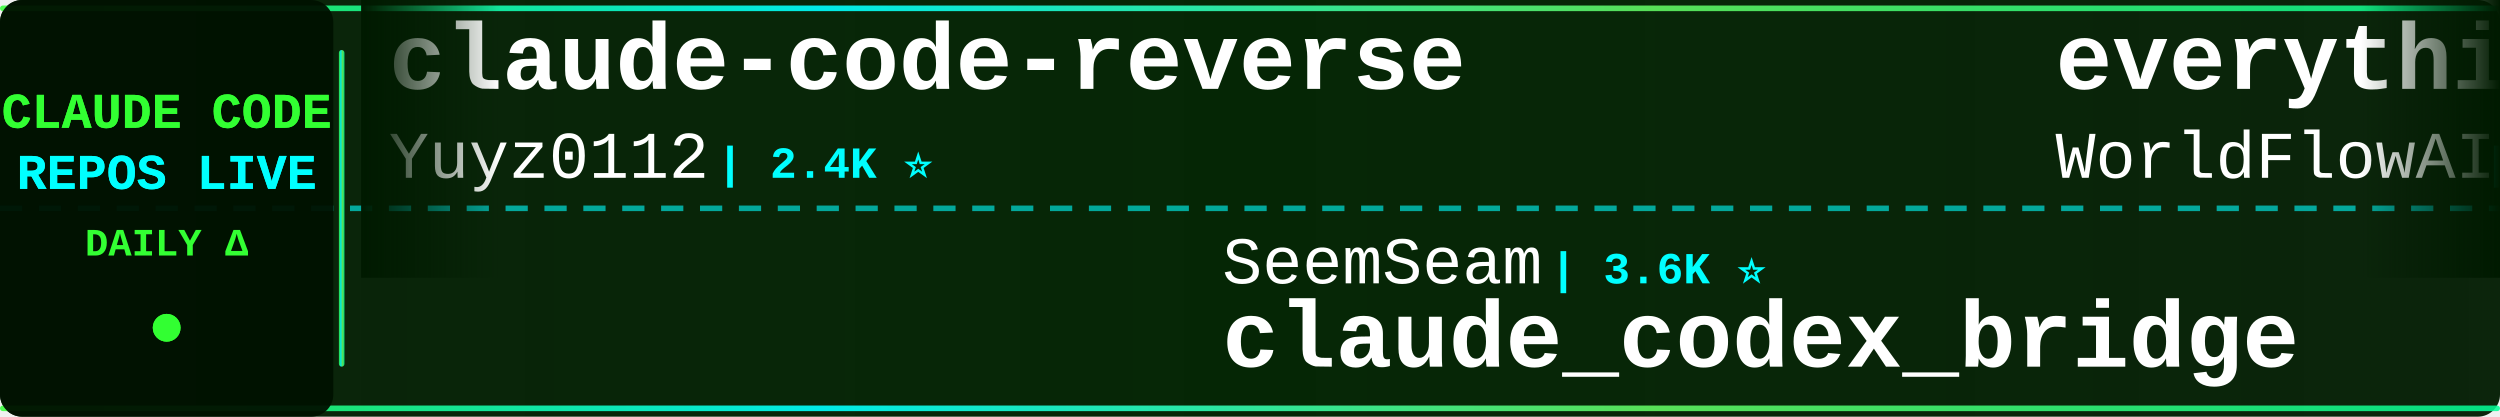
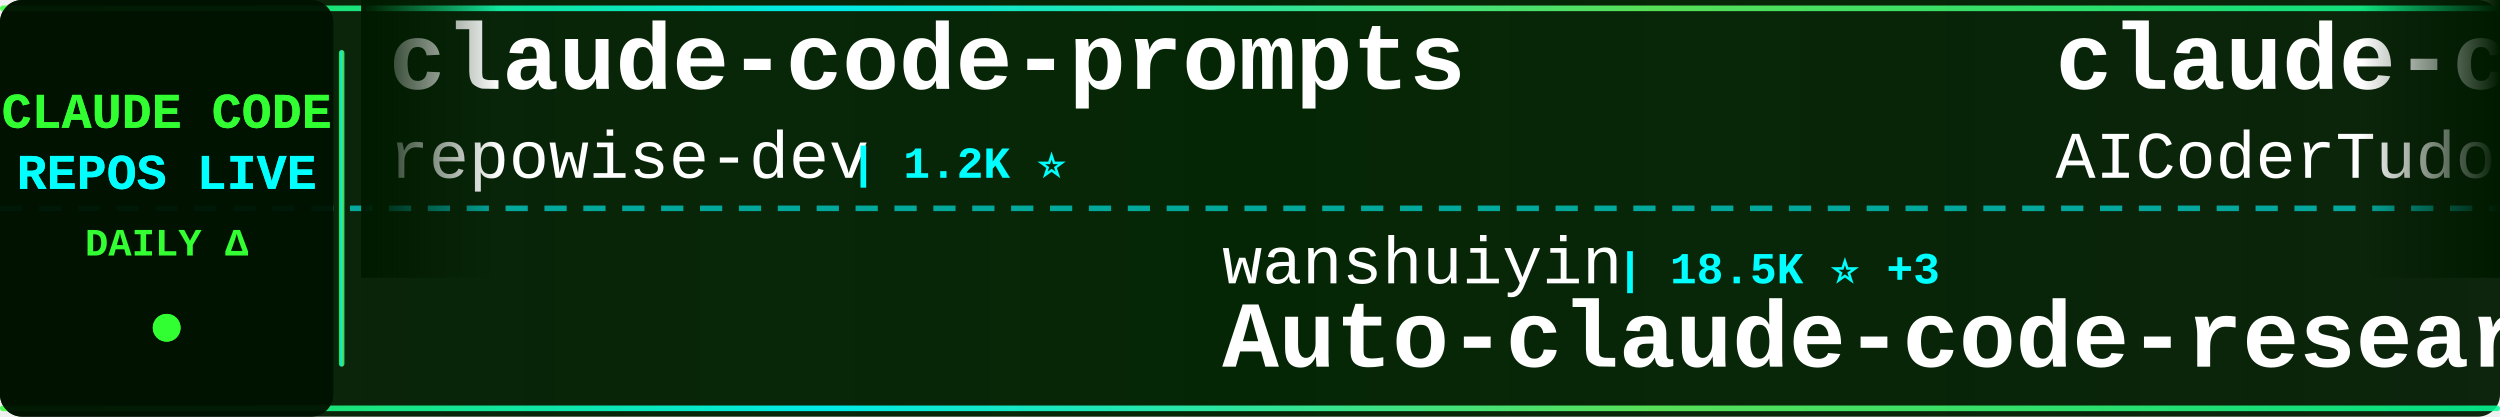
<svg xmlns="http://www.w3.org/2000/svg" width="900" height="150">
  <defs>
    <linearGradient id="tickerBg" x1="0%" y1="0%" x2="100%" y2="0%">
      <stop offset="0%" style="stop-color:#001a00;stop-opacity:0.95" />
      <stop offset="50%" style="stop-color:#002200;stop-opacity:0.98" />
      <stop offset="100%" style="stop-color:#001a00;stop-opacity:0.95" />
    </linearGradient>
    <linearGradient id="borderGrad" x1="0%" y1="0%" x2="100%" y2="0%">
      <stop offset="0%" style="stop-color:#33ff33;stop-opacity:0.85">
        <animate attributeName="stop-opacity" values="0.85;1;0.85" dur="2s" repeatCount="indefinite" />
      </stop>
      <stop offset="33%" style="stop-color:#00ffff;stop-opacity:0.9">
        <animate attributeName="stop-opacity" values="0.9;1;0.9" dur="2.2s" repeatCount="indefinite" />
      </stop>
      <stop offset="66%" style="stop-color:#66ff66;stop-opacity:0.85">
        <animate attributeName="stop-opacity" values="0.85;1;0.85" dur="1.8s" repeatCount="indefinite" />
      </stop>
      <stop offset="100%" style="stop-color:#00ff99;stop-opacity:0.85">
        <animate attributeName="stop-opacity" values="0.85;1;0.85" dur="2s" repeatCount="indefinite" />
      </stop>
    </linearGradient>
    <filter id="textGlow">
      <feGaussianBlur stdDeviation="0.1" result="coloredBlur" />
      <feMerge>
        <feMergeNode in="coloredBlur" />
        <feMergeNode in="SourceGraphic" />
      </feMerge>
    </filter>
    <filter id="metricGlow">
      <feGaussianBlur stdDeviation="0.2" result="coloredBlur" />
      <feMerge>
        <feMergeNode in="coloredBlur" />
        <feMergeNode in="SourceGraphic" />
      </feMerge>
    </filter>
    <linearGradient id="leftFade" x1="0%" y1="0%" x2="100%" y2="0%">
      <stop offset="0%" style="stop-color:#001a00;stop-opacity:1" />
      <stop offset="100%" style="stop-color:#001a00;stop-opacity:0" />
    </linearGradient>
    <linearGradient id="rightFade" x1="0%" y1="0%" x2="100%" y2="0%">
      <stop offset="0%" style="stop-color:#001a00;stop-opacity:0" />
      <stop offset="100%" style="stop-color:#001a00;stop-opacity:1" />
    </linearGradient>
  </defs>
  <rect width="900" height="150" fill="url(#tickerBg)" rx="8" />
  <rect x="0" y="2" width="900" height="2" fill="url(#borderGrad)" rx="1" />
  <rect x="0" y="146" width="900" height="2" fill="url(#borderGrad)" rx="1" />
  <line x1="0" y1="75" x2="900" y2="75" stroke="#00ffff" stroke-width="2" stroke-dasharray="8 6" opacity="0.6" />
  <rect x="0" y="0" width="120" height="150" fill="#001100" opacity="0.95" rx="8" />
  <text x="60" y="46" font-family="'Courier New', monospace" font-size="18" font-weight="bold" fill="#33ff33" text-anchor="middle" filter="url(#textGlow)">
    CLAUDE CODE
  </text>
  <text x="60" y="68" font-family="'Courier New', monospace" font-size="18" font-weight="bold" fill="#00ffff" text-anchor="middle" filter="url(#textGlow)">
    REPOS LIVE
  </text>
  <text x="60" y="92" font-family="'Courier New', monospace" font-size="14" font-weight="bold" fill="#33ff33" text-anchor="middle">
    DAILY Δ
  </text>
  <circle cx="60" cy="118" r="5" fill="#33ff33" filter="url(#metricGlow)">
    <animate attributeName="r" values="4;6;4" dur="1.5s" repeatCount="indefinite" />
    <animate attributeName="opacity" values="0.6;1;0.6" dur="1.5s" repeatCount="indefinite" />
  </circle>
  <rect x="122" y="18" width="2" height="114" fill="url(#borderGrad)" rx="1" />
  <clipPath id="tickerClip">
    <rect x="130" y="0" width="770" height="150" />
  </clipPath>
  <g clip-path="url(#tickerClip)">
    <g id="tickerItems">
      <animateTransform attributeName="transform" attributeType="XML" type="translate" from="0 0" to="-3000 0" dur="54s" repeatCount="indefinite" />
      <g transform="translate(0, 0)">
-         <text x="140" y="32" font-family="'Courier New', monospace" font-size="34" font-weight="bold" fill="#ffffff">claude-code-reverse</text>
-         <text x="140" y="64" font-family="'Courier New', monospace" font-size="24" font-weight="normal" fill="#ffffff" opacity="1.0">Yuyz0112</text>
-         <text x="258" y="64" font-family="'Courier New', monospace" font-size="16" font-weight="bold" fill="#00ffff"> | 2.4K ⭐</text>
+         <text x="140" y="32" font-family="'Courier New', monospace" font-size="34" font-weight="bold" fill="#ffffff">claude-code-prompts</text>
+         <text x="140" y="64" font-family="'Courier New', monospace" font-size="24" font-weight="normal" fill="#ffffff" opacity="1.0">repowise-dev</text>
+         <text x="306" y="64" font-family="'Courier New', monospace" font-size="16" font-weight="bold" fill="#00ffff"> | 1.2K ⭐</text>
      </g>
      <g transform="translate(300, 0)">
-         <text x="140" y="102" font-family="'Courier New', monospace" font-size="24" font-weight="normal" fill="#ffffff" opacity="1.0">SeemSeam</text>
-         <text x="258" y="102" font-family="'Courier New', monospace" font-size="16" font-weight="bold" fill="#00ffff"> | 3.6K ⭐</text>
-         <text x="140" y="132" font-family="'Courier New', monospace" font-size="34" font-weight="bold" fill="#ffffff">claude_codex_bridge</text>
+         <text x="140" y="102" font-family="'Courier New', monospace" font-size="24" font-weight="normal" fill="#ffffff" opacity="1.0">wanshuiyin</text>
+         <text x="282" y="102" font-family="'Courier New', monospace" font-size="16" font-weight="bold" fill="#00ffff"> | 18.5K ⭐ +3</text>
+         <text x="140" y="132" font-family="'Courier New', monospace" font-size="34" font-weight="bold" fill="#ffffff">Auto-claude-code-researc...</text>
      </g>
      <g transform="translate(600, 0)">
-         <text x="140" y="32" font-family="'Courier New', monospace" font-size="34" font-weight="bold" fill="#ffffff">everything-claude-code</text>
-         <text x="140" y="64" font-family="'Courier New', monospace" font-size="24" font-weight="normal" fill="#ffffff" opacity="1.0">WorldFlowAI</text>
-         <text x="294" y="64" font-family="'Courier New', monospace" font-size="16" font-weight="bold" fill="#00ffff"> | 5.8K ⭐ +6</text>
+         <text x="140" y="32" font-family="'Courier New', monospace" font-size="34" font-weight="bold" fill="#ffffff">claude-code-tudou</text>
+         <text x="140" y="64" font-family="'Courier New', monospace" font-size="24" font-weight="normal" fill="#ffffff" opacity="1.0">AICoderTudou</text>
+         <text x="306" y="64" font-family="'Courier New', monospace" font-size="16" font-weight="bold" fill="#00ffff"> | 493 ⭐</text>
      </g>
      <g transform="translate(900, 0)">
-         <text x="140" y="102" font-family="'Courier New', monospace" font-size="24" font-weight="normal" fill="#ffffff" opacity="1.0">oboard</text>
-         <text x="234" y="102" font-family="'Courier New', monospace" font-size="16" font-weight="bold" fill="#00ffff"> | 3.3K ⭐</text>
-         <text x="140" y="132" font-family="'Courier New', monospace" font-size="34" font-weight="bold" fill="#ffffff">claude-code-rev</text>
+         <text x="140" y="102" font-family="'Courier New', monospace" font-size="24" font-weight="normal" fill="#ffffff" opacity="1.0">FlorianBruniaux</text>
+         <text x="342" y="102" font-family="'Courier New', monospace" font-size="16" font-weight="bold" fill="#00ffff"> | 6.3K ⭐ +1</text>
+         <text x="140" y="132" font-family="'Courier New', monospace" font-size="34" font-weight="bold" fill="#ffffff">claude-code-ultimate-gui...</text>
      </g>
      <g transform="translate(1200, 0)">
-         <text x="140" y="32" font-family="'Courier New', monospace" font-size="34" font-weight="bold" fill="#ffffff">claude-code-source</text>
-         <text x="140" y="64" font-family="'Courier New', monospace" font-size="24" font-weight="normal" fill="#ffffff" opacity="1.0">AprilNEA</text>
-         <text x="258" y="64" font-family="'Courier New', monospace" font-size="16" font-weight="bold" fill="#00ffff"> | 392 ⭐</text>
+         <text x="140" y="32" font-family="'Courier New', monospace" font-size="34" font-weight="bold" fill="#ffffff">claude-code-tips</text>
+         <text x="140" y="64" font-family="'Courier New', monospace" font-size="24" font-weight="normal" fill="#ffffff" opacity="1.0">ykdojo</text>
+         <text x="234" y="64" font-family="'Courier New', monospace" font-size="16" font-weight="bold" fill="#00ffff"> | 10.3K ⭐</text>
      </g>
      <g transform="translate(1500, 0)">
-         <text x="140" y="102" font-family="'Courier New', monospace" font-size="24" font-weight="normal" fill="#ffffff" opacity="1.0">shareAI-lab</text>
-         <text x="294" y="102" font-family="'Courier New', monospace" font-size="16" font-weight="bold" fill="#00ffff"> | 79.8K ⭐ +6</text>
-         <text x="140" y="132" font-family="'Courier New', monospace" font-size="34" font-weight="bold" fill="#ffffff">learn-claude-code</text>
+         <text x="140" y="102" font-family="'Courier New', monospace" font-size="24" font-weight="normal" fill="#ffffff" opacity="1.0">zstmfhy</text>
+         <text x="246" y="102" font-family="'Courier New', monospace" font-size="16" font-weight="bold" fill="#00ffff"> | 188 ⭐</text>
+         <text x="140" y="132" font-family="'Courier New', monospace" font-size="34" font-weight="bold" fill="#ffffff">Claude-code</text>
      </g>
      <g transform="translate(1800, 0)">
+         <text x="140" y="32" font-family="'Courier New', monospace" font-size="34" font-weight="bold" fill="#ffffff">claude-code-best-practic...</text>
+         <text x="140" y="64" font-family="'Courier New', monospace" font-size="24" font-weight="normal" fill="#ffffff" opacity="1.0">shanraisshan</text>
+         <text x="306" y="64" font-family="'Courier New', monospace" font-size="16" font-weight="bold" fill="#00ffff"> | 68.5K ⭐ +4</text>
+       </g>
+       <g transform="translate(2100, 0)">
+         <text x="140" y="102" font-family="'Courier New', monospace" font-size="24" font-weight="normal" fill="#ffffff" opacity="1.0">zebbern</text>
+         <text x="246" y="102" font-family="'Courier New', monospace" font-size="16" font-weight="bold" fill="#00ffff"> | 4.7K ⭐</text>
+         <text x="140" y="132" font-family="'Courier New', monospace" font-size="34" font-weight="bold" fill="#ffffff">claude-code-guide</text>
+       </g>
+       <g transform="translate(2400, 0)">
        <text x="140" y="32" font-family="'Courier New', monospace" font-size="34" font-weight="bold" fill="#ffffff">claude-code-templates</text>
        <text x="140" y="64" font-family="'Courier New', monospace" font-size="24" font-weight="normal" fill="#ffffff" opacity="1.0">davila7</text>
-         <text x="246" y="64" font-family="'Courier New', monospace" font-size="16" font-weight="bold" fill="#00ffff"> | 33.1K ⭐ +9</text>
+         <text x="246" y="64" font-family="'Courier New', monospace" font-size="16" font-weight="bold" fill="#00ffff"> | 33.1K ⭐ +2</text>
      </g>
-       <g transform="translate(2100, 0)">
-         <text x="140" y="102" font-family="'Courier New', monospace" font-size="24" font-weight="normal" fill="#ffffff" opacity="1.0">KPR111</text>
-         <text x="234" y="102" font-family="'Courier New', monospace" font-size="16" font-weight="bold" fill="#00ffff"> | 18 ⭐</text>
+       <g transform="translate(2700, 0)">
+         <text x="140" y="102" font-family="'Courier New', monospace" font-size="24" font-weight="normal" fill="#ffffff" opacity="1.0">pengchengneo</text>
+         <text x="306" y="102" font-family="'Courier New', monospace" font-size="16" font-weight="bold" fill="#00ffff"> | 1.8K ⭐</text>
        <text x="140" y="132" font-family="'Courier New', monospace" font-size="34" font-weight="bold" fill="#ffffff">Claude-Code</text>
      </g>
-       <g transform="translate(2400, 0)">
-         <text x="140" y="32" font-family="'Courier New', monospace" font-size="34" font-weight="bold" fill="#ffffff">claude-code-cli</text>
-         <text x="140" y="64" font-family="'Courier New', monospace" font-size="24" font-weight="normal" fill="#ffffff" opacity="1.0">huangserva</text>
-         <text x="282" y="64" font-family="'Courier New', monospace" font-size="16" font-weight="bold" fill="#00ffff"> | 631 ⭐</text>
-       </g>
-       <g transform="translate(2700, 0)">
-         <text x="140" y="102" font-family="'Courier New', monospace" font-size="24" font-weight="normal" fill="#ffffff" opacity="1.0">guanshan</text>
-         <text x="258" y="102" font-family="'Courier New', monospace" font-size="16" font-weight="bold" fill="#00ffff"> | 61 ⭐</text>
-         <text x="140" y="132" font-family="'Courier New', monospace" font-size="34" font-weight="bold" fill="#ffffff">ClaudeCode</text>
-       </g>
      <g transform="translate(3000, 0)">
-         <text x="140" y="32" font-family="'Courier New', monospace" font-size="34" font-weight="bold" fill="#ffffff">claude-code-reverse</text>
-         <text x="140" y="64" font-family="'Courier New', monospace" font-size="24" font-weight="normal" fill="#ffffff" opacity="1.0">Yuyz0112</text>
-         <text x="258" y="64" font-family="'Courier New', monospace" font-size="16" font-weight="bold" fill="#00ffff"> | 2.4K ⭐</text>
+         <text x="140" y="32" font-family="'Courier New', monospace" font-size="34" font-weight="bold" fill="#ffffff">claude-code-prompts</text>
+         <text x="140" y="64" font-family="'Courier New', monospace" font-size="24" font-weight="normal" fill="#ffffff" opacity="1.0">repowise-dev</text>
+         <text x="306" y="64" font-family="'Courier New', monospace" font-size="16" font-weight="bold" fill="#00ffff"> | 1.2K ⭐</text>
      </g>
      <g transform="translate(3300, 0)">
-         <text x="140" y="102" font-family="'Courier New', monospace" font-size="24" font-weight="normal" fill="#ffffff" opacity="1.0">SeemSeam</text>
-         <text x="258" y="102" font-family="'Courier New', monospace" font-size="16" font-weight="bold" fill="#00ffff"> | 3.6K ⭐</text>
-         <text x="140" y="132" font-family="'Courier New', monospace" font-size="34" font-weight="bold" fill="#ffffff">claude_codex_bridge</text>
+         <text x="140" y="102" font-family="'Courier New', monospace" font-size="24" font-weight="normal" fill="#ffffff" opacity="1.0">wanshuiyin</text>
+         <text x="282" y="102" font-family="'Courier New', monospace" font-size="16" font-weight="bold" fill="#00ffff"> | 18.5K ⭐ +3</text>
+         <text x="140" y="132" font-family="'Courier New', monospace" font-size="34" font-weight="bold" fill="#ffffff">Auto-claude-code-researc...</text>
      </g>
      <g transform="translate(3600, 0)">
-         <text x="140" y="32" font-family="'Courier New', monospace" font-size="34" font-weight="bold" fill="#ffffff">everything-claude-code</text>
-         <text x="140" y="64" font-family="'Courier New', monospace" font-size="24" font-weight="normal" fill="#ffffff" opacity="1.0">WorldFlowAI</text>
-         <text x="294" y="64" font-family="'Courier New', monospace" font-size="16" font-weight="bold" fill="#00ffff"> | 5.8K ⭐ +6</text>
+         <text x="140" y="32" font-family="'Courier New', monospace" font-size="34" font-weight="bold" fill="#ffffff">claude-code-tudou</text>
+         <text x="140" y="64" font-family="'Courier New', monospace" font-size="24" font-weight="normal" fill="#ffffff" opacity="1.0">AICoderTudou</text>
+         <text x="306" y="64" font-family="'Courier New', monospace" font-size="16" font-weight="bold" fill="#00ffff"> | 493 ⭐</text>
      </g>
      <g transform="translate(3900, 0)">
-         <text x="140" y="102" font-family="'Courier New', monospace" font-size="24" font-weight="normal" fill="#ffffff" opacity="1.0">oboard</text>
-         <text x="234" y="102" font-family="'Courier New', monospace" font-size="16" font-weight="bold" fill="#00ffff"> | 3.3K ⭐</text>
-         <text x="140" y="132" font-family="'Courier New', monospace" font-size="34" font-weight="bold" fill="#ffffff">claude-code-rev</text>
+         <text x="140" y="102" font-family="'Courier New', monospace" font-size="24" font-weight="normal" fill="#ffffff" opacity="1.0">FlorianBruniaux</text>
+         <text x="342" y="102" font-family="'Courier New', monospace" font-size="16" font-weight="bold" fill="#00ffff"> | 6.3K ⭐ +1</text>
+         <text x="140" y="132" font-family="'Courier New', monospace" font-size="34" font-weight="bold" fill="#ffffff">claude-code-ultimate-gui...</text>
      </g>
    </g>
  </g>
  <rect x="130" y="0" width="50" height="100" fill="url(#leftFade)" />
  <rect x="850" y="0" width="50" height="100" fill="url(#rightFade)" />
</svg>
